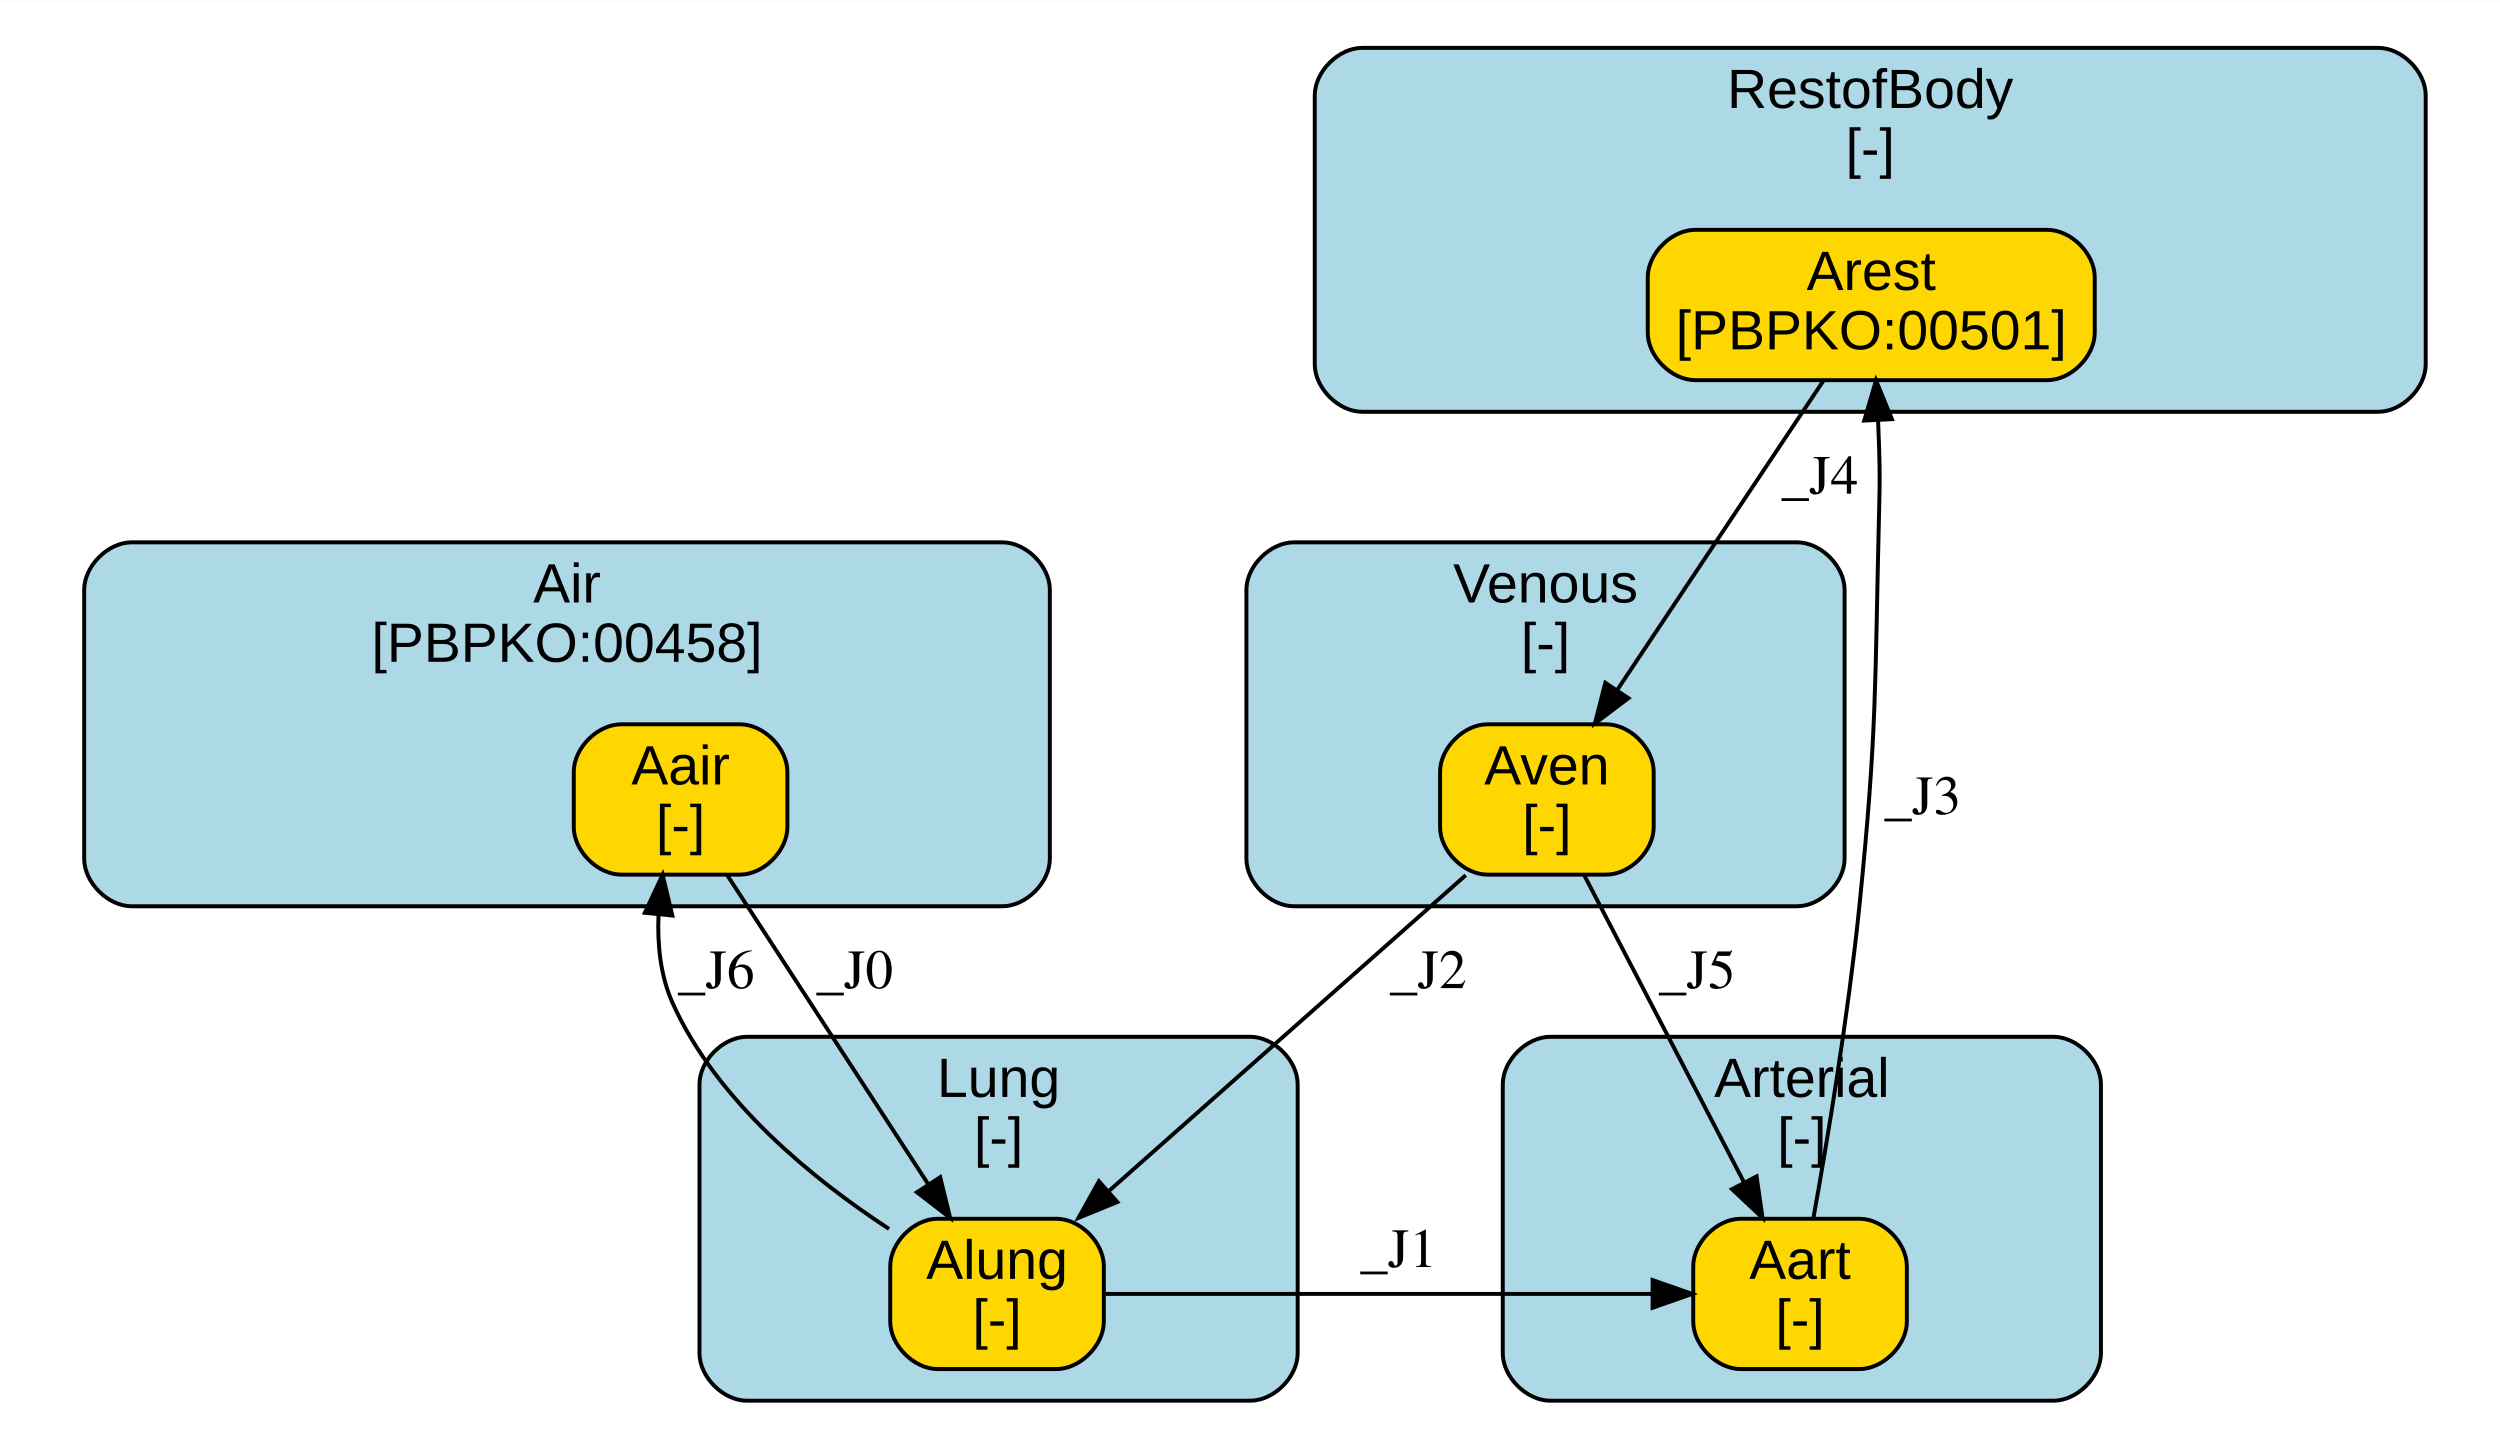
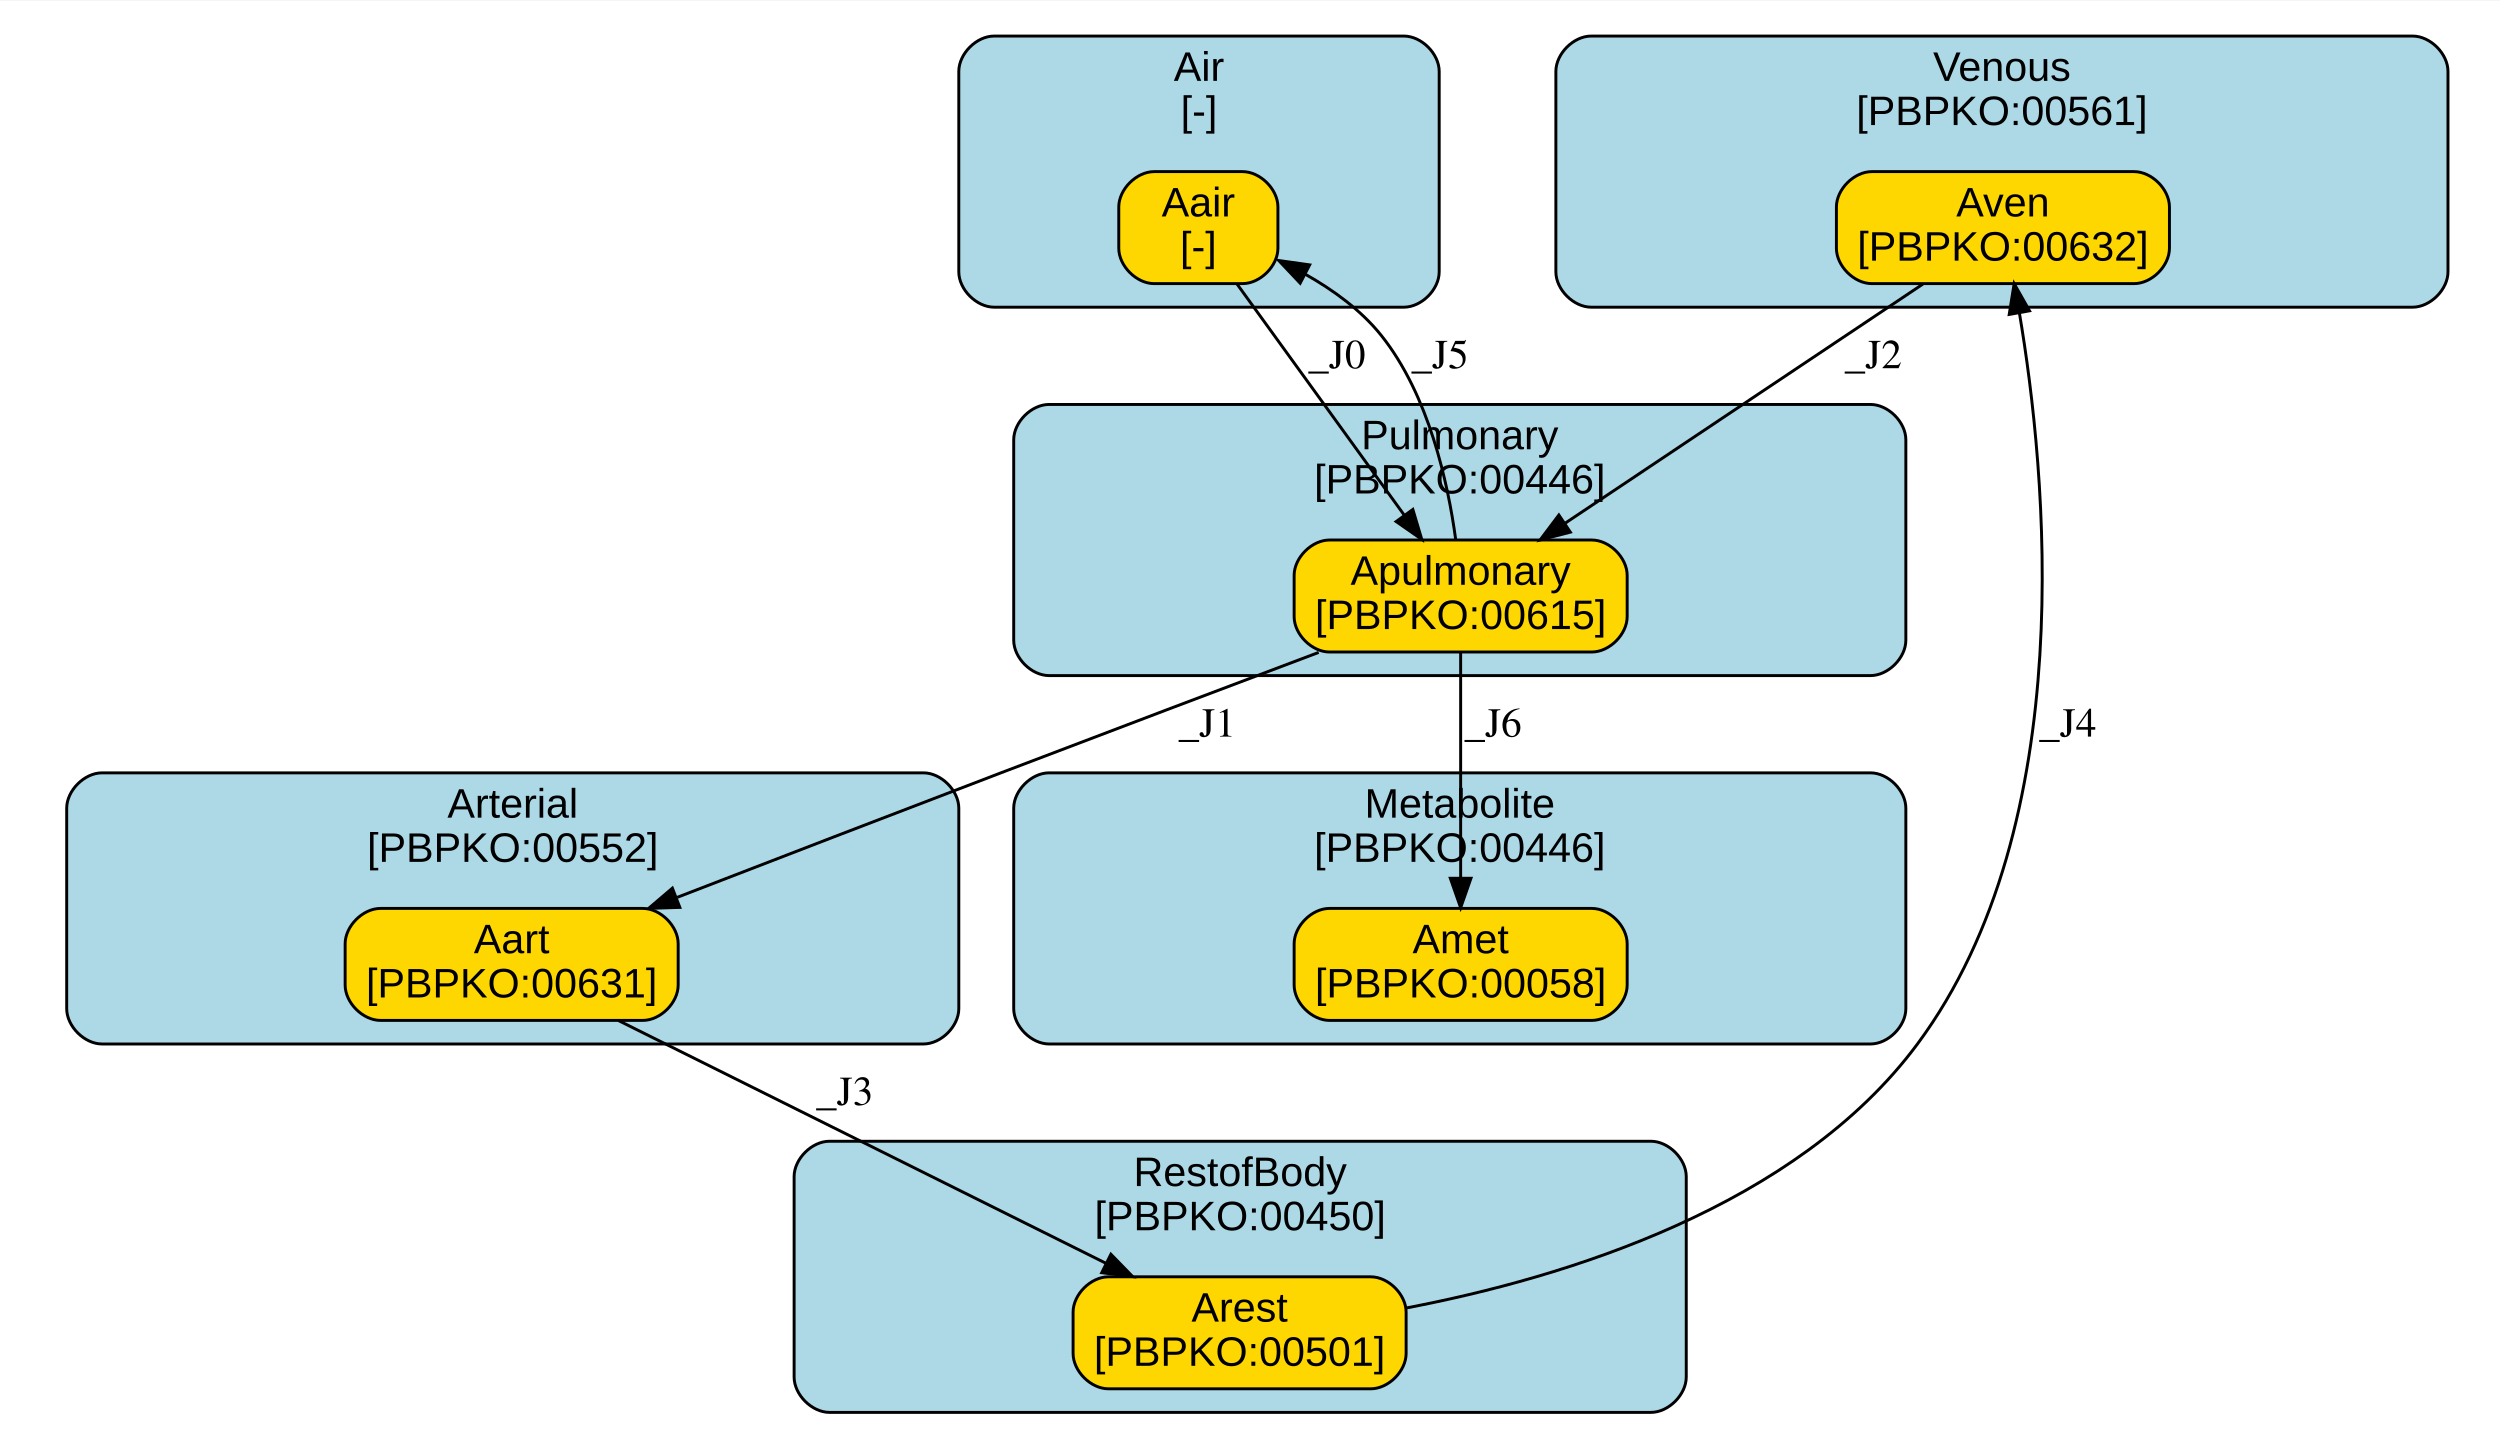
- <svg xmlns="http://www.w3.org/2000/svg" xmlns:xlink="http://www.w3.org/1999/xlink" width="499pt" height="288pt" viewBox="0.00 0.00 499.28 288.00">
-   <g id="graph0" class="graph" transform="scale(0.79 0.79) rotate(0) translate(4 362)">
-     <polygon fill="white" stroke="transparent" points="-4,4 -4,-362 630.5,-362 630.5,4 -4,4" />
+ <svg xmlns="http://www.w3.org/2000/svg" xmlns:xlink="http://www.w3.org/1999/xlink" width="500pt" height="288pt" viewBox="0.00 0.00 500.48 288.00">
+   <g id="graph0" class="graph" transform="scale(0.59 0.59) rotate(0) translate(4 487)">
+     <polygon fill="white" stroke="transparent" points="-4,4 -4,-487 849.25,-487 849.25,4 -4,4" />
    <g id="clust1" class="cluster">
      <g id="a_clust1">
-         <a xlink:href="#compartment-Air" xlink:title="Air&#10;[PBPKO:00458]">
-           <path fill="lightblue" stroke="black" d="M29.28,-133C29.28,-133 249.4,-133 249.4,-133 255.4,-133 261.4,-139 261.4,-145 261.4,-145 261.4,-213 261.4,-213 261.4,-219 255.4,-225 249.4,-225 249.4,-225 29.28,-225 29.28,-225 23.28,-225 17.28,-219 17.28,-213 17.28,-213 17.28,-145 17.28,-145 17.28,-139 23.28,-133 29.28,-133" />
-           <text text-anchor="middle" x="139.34" y="-209.8" font-family="Arial" font-size="14.00">Air</text>
-           <text text-anchor="middle" x="139.34" y="-194.8" font-family="Arial" font-size="14.00">[PBPKO:00458]</text>
+         <a xlink:href="#compartment-Air" xlink:title="Air&#10;[-]">
+           <path fill="lightblue" stroke="black" d="M333.33,-383C333.33,-383 472.33,-383 472.33,-383 478.33,-383 484.33,-389 484.33,-395 484.33,-395 484.33,-463 484.33,-463 484.33,-469 478.33,-475 472.33,-475 472.33,-475 333.33,-475 333.33,-475 327.33,-475 321.33,-469 321.33,-463 321.33,-463 321.33,-395 321.33,-395 321.33,-389 327.33,-383 333.33,-383" />
+           <text text-anchor="middle" x="402.83" y="-459.8" font-family="Arial" font-size="14.00">Air</text>
+           <text text-anchor="middle" x="402.83" y="-444.8" font-family="Arial" font-size="14.00">[-]</text>
        </a>
      </g>
    </g>
    <g id="clust2" class="cluster">
      <g id="a_clust2">
-         <a xlink:href="#compartment-Arterial" xlink:title="Arterial&#10;[-]">
-           <path fill="lightblue" stroke="black" d="M387.9,-8C387.9,-8 515.12,-8 515.12,-8 521.12,-8 527.12,-14 527.12,-20 527.12,-20 527.12,-88 527.12,-88 527.12,-94 521.12,-100 515.12,-100 515.12,-100 387.9,-100 387.9,-100 381.9,-100 375.9,-94 375.9,-88 375.9,-88 375.9,-20 375.9,-20 375.9,-14 381.9,-8 387.9,-8" />
-           <text text-anchor="middle" x="451.51" y="-84.8" font-family="Arial" font-size="14.00">Arterial</text>
-           <text text-anchor="middle" x="451.51" y="-69.8" font-family="Arial" font-size="14.00">[-]</text>
+         <a xlink:href="#compartment-Arterial" xlink:title="Arterial&#10;[PBPKO:00552]">
+           <path fill="lightblue" stroke="black" d="M30.63,-133C30.63,-133 309.33,-133 309.33,-133 315.33,-133 321.33,-139 321.33,-145 321.33,-145 321.33,-213 321.33,-213 321.33,-219 315.33,-225 309.33,-225 309.33,-225 30.63,-225 30.63,-225 24.63,-225 18.63,-219 18.63,-213 18.63,-213 18.63,-145 18.63,-145 18.63,-139 24.63,-133 30.63,-133" />
+           <text text-anchor="middle" x="169.98" y="-209.8" font-family="Arial" font-size="14.00">Arterial</text>
+           <text text-anchor="middle" x="169.98" y="-194.8" font-family="Arial" font-size="14.00">[PBPKO:00552]</text>
        </a>
      </g>
    </g>
    <g id="clust3" class="cluster">
      <g id="a_clust3">
-         <a xlink:href="#compartment-Venous" xlink:title="Venous&#10;[-]">
-           <path fill="lightblue" stroke="black" d="M323.09,-133C323.09,-133 450.31,-133 450.31,-133 456.31,-133 462.31,-139 462.31,-145 462.31,-145 462.31,-213 462.31,-213 462.31,-219 456.31,-225 450.31,-225 450.31,-225 323.09,-225 323.09,-225 317.09,-225 311.09,-219 311.09,-213 311.09,-213 311.09,-145 311.09,-145 311.09,-139 317.09,-133 323.09,-133" />
-           <text text-anchor="middle" x="386.7" y="-209.8" font-family="Arial" font-size="14.00">Venous</text>
-           <text text-anchor="middle" x="386.7" y="-194.8" font-family="Arial" font-size="14.00">[-]</text>
+         <a xlink:href="#compartment-Venous" xlink:title="Venous&#10;[PBPKO:00561]">
+           <path fill="lightblue" stroke="black" d="M535.92,-383C535.92,-383 814.62,-383 814.62,-383 820.62,-383 826.62,-389 826.62,-395 826.62,-395 826.62,-463 826.62,-463 826.62,-469 820.62,-475 814.62,-475 814.62,-475 535.92,-475 535.92,-475 529.92,-475 523.92,-469 523.92,-463 523.92,-463 523.92,-395 523.92,-395 523.92,-389 529.92,-383 535.92,-383" />
+           <text text-anchor="middle" x="675.27" y="-459.8" font-family="Arial" font-size="14.00">Venous</text>
+           <text text-anchor="middle" x="675.27" y="-444.8" font-family="Arial" font-size="14.00">[PBPKO:00561]</text>
        </a>
      </g>
    </g>
    <g id="clust4" class="cluster">
      <g id="a_clust4">
-         <a xlink:href="#compartment-RestofBody" xlink:title="RestofBody&#10;[-]">
-           <path fill="lightblue" stroke="black" d="M340.37,-258C340.37,-258 597.22,-258 597.22,-258 603.22,-258 609.22,-264 609.22,-270 609.22,-270 609.22,-338 609.22,-338 609.22,-344 603.22,-350 597.22,-350 597.22,-350 340.37,-350 340.37,-350 334.37,-350 328.37,-344 328.37,-338 328.37,-338 328.37,-270 328.37,-270 328.37,-264 334.37,-258 340.37,-258" />
-           <text text-anchor="middle" x="468.79" y="-334.8" font-family="Arial" font-size="14.00">RestofBody</text>
-           <text text-anchor="middle" x="468.79" y="-319.8" font-family="Arial" font-size="14.00">[-]</text>
+         <a xlink:href="#compartment-RestofBody" xlink:title="RestofBody&#10;[PBPKO:00450]">
+           <path fill="lightblue" stroke="black" d="M277.45,-8C277.45,-8 556.16,-8 556.16,-8 562.16,-8 568.16,-14 568.16,-20 568.16,-20 568.16,-88 568.16,-88 568.16,-94 562.16,-100 556.16,-100 556.16,-100 277.45,-100 277.45,-100 271.45,-100 265.45,-94 265.45,-88 265.45,-88 265.45,-20 265.45,-20 265.45,-14 271.45,-8 277.45,-8" />
+           <text text-anchor="middle" x="416.8" y="-84.8" font-family="Arial" font-size="14.00">RestofBody</text>
+           <text text-anchor="middle" x="416.8" y="-69.8" font-family="Arial" font-size="14.00">[PBPKO:00450]</text>
        </a>
      </g>
    </g>
    <g id="clust5" class="cluster">
      <g id="a_clust5">
-         <a xlink:href="#compartment-Lung" xlink:title="Lung&#10;[-]">
-           <path fill="lightblue" stroke="black" d="M184.83,-8C184.83,-8 312.05,-8 312.05,-8 318.05,-8 324.05,-14 324.05,-20 324.05,-20 324.05,-88 324.05,-88 324.05,-94 318.05,-100 312.05,-100 312.05,-100 184.83,-100 184.83,-100 178.83,-100 172.83,-94 172.83,-88 172.83,-88 172.83,-20 172.83,-20 172.83,-14 178.83,-8 184.83,-8" />
-           <text text-anchor="middle" x="248.44" y="-84.8" font-family="Arial" font-size="14.00">Lung</text>
-           <text text-anchor="middle" x="248.44" y="-69.8" font-family="Arial" font-size="14.00">[-]</text>
+         <a xlink:href="#compartment-Pulmonary" xlink:title="Pulmonary&#10;[PBPKO:00446]">
+           <path fill="lightblue" stroke="black" d="M351.96,-258C351.96,-258 630.67,-258 630.67,-258 636.67,-258 642.67,-264 642.67,-270 642.67,-270 642.67,-338 642.67,-338 642.67,-344 636.67,-350 630.67,-350 630.67,-350 351.96,-350 351.96,-350 345.96,-350 339.96,-344 339.96,-338 339.96,-338 339.96,-270 339.96,-270 339.96,-264 345.96,-258 351.96,-258" />
+           <text text-anchor="middle" x="491.32" y="-334.8" font-family="Arial" font-size="14.00">Pulmonary</text>
+           <text text-anchor="middle" x="491.32" y="-319.8" font-family="Arial" font-size="14.00">[PBPKO:00446]</text>
+         </a>
+       </g>
+     </g>
+     <g id="clust6" class="cluster">
+       <g id="a_clust6">
+         <a xlink:href="#compartment-Metabolite" xlink:title="Metabolite&#10;[PBPKO:00446]">
+           <path fill="lightblue" stroke="black" d="M351.96,-133C351.96,-133 630.67,-133 630.67,-133 636.67,-133 642.67,-139 642.67,-145 642.67,-145 642.67,-213 642.67,-213 642.67,-219 636.67,-225 630.67,-225 630.67,-225 351.96,-225 351.96,-225 345.96,-225 339.96,-219 339.96,-213 339.96,-213 339.96,-145 339.96,-145 339.96,-139 345.96,-133 351.96,-133" />
+           <text text-anchor="middle" x="491.32" y="-209.8" font-family="Arial" font-size="14.00">Metabolite</text>
+           <text text-anchor="middle" x="491.32" y="-194.8" font-family="Arial" font-size="14.00">[PBPKO:00446]</text>
        </a>
      </g>
    </g>
    <g id="node1" class="node">
      <g id="a_node1">
        <a xlink:href="#species-Aair" xlink:title="Aair&#10;[-]">
-           <path fill="gold" stroke="black" d="M183.05,-179C183.05,-179 153.05,-179 153.05,-179 147.05,-179 141.05,-173 141.05,-167 141.05,-167 141.05,-153 141.05,-153 141.05,-147 147.05,-141 153.05,-141 153.05,-141 183.05,-141 183.05,-141 189.05,-141 195.05,-147 195.05,-153 195.05,-153 195.05,-167 195.05,-167 195.05,-173 189.05,-179 183.05,-179" />
-           <text text-anchor="middle" x="168.05" y="-163.8" font-family="Arial" font-size="14.00">Aair</text>
-           <text text-anchor="middle" x="168.05" y="-148.8" font-family="Arial" font-size="14.00">[-]</text>
+           <path fill="gold" stroke="black" d="M417.61,-429C417.61,-429 387.61,-429 387.61,-429 381.61,-429 375.61,-423 375.61,-417 375.61,-417 375.61,-403 375.61,-403 375.61,-397 381.61,-391 387.61,-391 387.61,-391 417.61,-391 417.61,-391 423.61,-391 429.61,-397 429.61,-403 429.61,-403 429.61,-417 429.61,-417 429.61,-423 423.61,-429 417.61,-429" />
+           <text text-anchor="middle" x="402.61" y="-413.8" font-family="Arial" font-size="14.00">Aair</text>
+           <text text-anchor="middle" x="402.61" y="-398.8" font-family="Arial" font-size="14.00">[-]</text>
        </a>
      </g>
    </g>
    <g id="node5" class="node">
      <g id="a_node5">
-         <a xlink:href="#species-Alung" xlink:title="Alung&#10;[-]">
-           <path fill="gold" stroke="black" d="M263.05,-54C263.05,-54 233.05,-54 233.05,-54 227.05,-54 221.05,-48 221.05,-42 221.05,-42 221.05,-28 221.05,-28 221.05,-22 227.05,-16 233.05,-16 233.05,-16 263.05,-16 263.05,-16 269.05,-16 275.05,-22 275.05,-28 275.05,-28 275.05,-42 275.05,-42 275.05,-48 269.05,-54 263.05,-54" />
-           <text text-anchor="middle" x="248.05" y="-38.8" font-family="Arial" font-size="14.00">Alung</text>
-           <text text-anchor="middle" x="248.05" y="-23.8" font-family="Arial" font-size="14.00">[-]</text>
+         <a xlink:href="#species-Apulmonary" xlink:title="Apulmonary&#10;[PBPKO:00615]">
+           <path fill="gold" stroke="black" d="M536.11,-304C536.11,-304 447.11,-304 447.11,-304 441.11,-304 435.11,-298 435.11,-292 435.11,-292 435.11,-278 435.11,-278 435.11,-272 441.11,-266 447.11,-266 447.11,-266 536.11,-266 536.11,-266 542.11,-266 548.11,-272 548.11,-278 548.11,-278 548.11,-292 548.11,-292 548.11,-298 542.11,-304 536.11,-304" />
+           <text text-anchor="middle" x="491.61" y="-288.8" font-family="Arial" font-size="14.00">Apulmonary</text>
+           <text text-anchor="middle" x="491.61" y="-273.8" font-family="Arial" font-size="14.00">[PBPKO:00615]</text>
        </a>
      </g>
    </g>
    <g id="edge1" class="edge">
-       <path fill="none" stroke="black" d="M179.85,-140.85C193.26,-120.23 215.28,-86.38 230.66,-62.74" />
-       <polygon fill="black" stroke="black" points="233.68,-64.51 236.2,-54.22 227.81,-60.7 233.68,-64.51" />
-       <text text-anchor="middle" x="212.05" y="-112.3" font-family="Times,serif" font-size="14.00">_J0</text>
+       <path fill="none" stroke="black" d="M415.74,-390.85C430.72,-370.14 455.37,-336.08 472.49,-312.42" />
+       <polygon fill="black" stroke="black" points="475.39,-314.38 478.42,-304.22 469.72,-310.27 475.39,-314.38" />
+       <text text-anchor="middle" x="449.61" y="-362.3" font-family="Times,serif" font-size="14.00">_J0</text>
    </g>
    <g id="node2" class="node">
      <g id="a_node2">
-         <a xlink:href="#species-Aart" xlink:title="Aart&#10;[-]">
-           <path fill="gold" stroke="black" d="M466.05,-54C466.05,-54 436.05,-54 436.05,-54 430.05,-54 424.05,-48 424.05,-42 424.05,-42 424.05,-28 424.05,-28 424.05,-22 430.05,-16 436.05,-16 436.05,-16 466.05,-16 466.05,-16 472.05,-16 478.05,-22 478.05,-28 478.05,-28 478.05,-42 478.05,-42 478.05,-48 472.05,-54 466.05,-54" />
-           <text text-anchor="middle" x="451.05" y="-38.8" font-family="Arial" font-size="14.00">Aart</text>
-           <text text-anchor="middle" x="451.05" y="-23.8" font-family="Arial" font-size="14.00">[-]</text>
+         <a xlink:href="#species-Aart" xlink:title="Aart&#10;[PBPKO:00631]">
+           <path fill="gold" stroke="black" d="M214.11,-179C214.11,-179 125.11,-179 125.11,-179 119.11,-179 113.11,-173 113.11,-167 113.11,-167 113.11,-153 113.11,-153 113.11,-147 119.11,-141 125.11,-141 125.11,-141 214.11,-141 214.11,-141 220.11,-141 226.11,-147 226.11,-153 226.11,-153 226.11,-167 226.11,-167 226.11,-173 220.11,-179 214.11,-179" />
+           <text text-anchor="middle" x="169.61" y="-163.8" font-family="Arial" font-size="14.00">Aart</text>
+           <text text-anchor="middle" x="169.61" y="-148.8" font-family="Arial" font-size="14.00">[PBPKO:00631]</text>
        </a>
      </g>
    </g>
    <g id="node4" class="node">
      <g id="a_node4">
        <a xlink:href="#species-Arest" xlink:title="Arest&#10;[PBPKO:00501]">
-           <path fill="gold" stroke="black" d="M513.55,-304C513.55,-304 424.55,-304 424.55,-304 418.55,-304 412.55,-298 412.55,-292 412.55,-292 412.55,-278 412.55,-278 412.55,-272 418.55,-266 424.55,-266 424.55,-266 513.55,-266 513.55,-266 519.55,-266 525.55,-272 525.55,-278 525.55,-278 525.55,-292 525.55,-292 525.55,-298 519.55,-304 513.55,-304" />
-           <text text-anchor="middle" x="469.05" y="-288.8" font-family="Arial" font-size="14.00">Arest</text>
-           <text text-anchor="middle" x="469.05" y="-273.8" font-family="Arial" font-size="14.00">[PBPKO:00501]</text>
+           <path fill="gold" stroke="black" d="M461.11,-54C461.11,-54 372.11,-54 372.11,-54 366.11,-54 360.11,-48 360.11,-42 360.11,-42 360.11,-28 360.11,-28 360.11,-22 366.11,-16 372.11,-16 372.11,-16 461.11,-16 461.11,-16 467.11,-16 473.11,-22 473.11,-28 473.11,-28 473.11,-42 473.11,-42 473.11,-48 467.11,-54 461.11,-54" />
+           <text text-anchor="middle" x="416.61" y="-38.8" font-family="Arial" font-size="14.00">Arest</text>
+           <text text-anchor="middle" x="416.61" y="-23.8" font-family="Arial" font-size="14.00">[PBPKO:00501]</text>
        </a>
      </g>
    </g>
    <g id="edge2" class="edge">
-       <path fill="none" stroke="black" d="M454.43,-54.16C457.92,-73.6 463.23,-105.37 466.05,-133 470.58,-177.49 469.94,-188.79 471.05,-233.5 471.21,-240.16 471.24,-241.84 471.05,-248.5 470.98,-250.89 470.89,-253.38 470.78,-255.87" />
-       <polygon fill="black" stroke="black" points="467.28,-255.78 470.26,-265.95 474.27,-256.14 467.28,-255.78" />
-       <text text-anchor="middle" x="482.05" y="-156.3" font-family="Times,serif" font-size="14.00">_J3</text>
+       <path fill="none" stroke="black" d="M205.79,-140.98C249.63,-119.15 323.53,-82.35 371.17,-58.63" />
+       <polygon fill="black" stroke="black" points="372.94,-61.66 380.33,-54.07 369.82,-55.39 372.94,-61.66" />
+       <text text-anchor="middle" x="282.61" y="-112.3" font-family="Times,serif" font-size="14.00">_J3</text>
    </g>
    <g id="node3" class="node">
      <g id="a_node3">
-         <a xlink:href="#species-Aven" xlink:title="Aven&#10;[-]">
-           <path fill="gold" stroke="black" d="M402.05,-179C402.05,-179 372.05,-179 372.05,-179 366.05,-179 360.05,-173 360.05,-167 360.05,-167 360.05,-153 360.05,-153 360.05,-147 366.05,-141 372.05,-141 372.05,-141 402.05,-141 402.05,-141 408.05,-141 414.05,-147 414.05,-153 414.05,-153 414.05,-167 414.05,-167 414.05,-173 408.05,-179 402.05,-179" />
-           <text text-anchor="middle" x="387.05" y="-163.8" font-family="Arial" font-size="14.00">Aven</text>
-           <text text-anchor="middle" x="387.05" y="-148.8" font-family="Arial" font-size="14.00">[-]</text>
+         <a xlink:href="#species-Aven" xlink:title="Aven&#10;[PBPKO:00632]">
+           <path fill="gold" stroke="black" d="M720.11,-429C720.11,-429 631.11,-429 631.11,-429 625.11,-429 619.11,-423 619.11,-417 619.11,-417 619.11,-403 619.11,-403 619.11,-397 625.11,-391 631.11,-391 631.11,-391 720.11,-391 720.11,-391 726.11,-391 732.11,-397 732.11,-403 732.11,-403 732.11,-417 732.11,-417 732.11,-423 726.11,-429 720.11,-429" />
+           <text text-anchor="middle" x="675.61" y="-413.8" font-family="Arial" font-size="14.00">Aven</text>
+           <text text-anchor="middle" x="675.61" y="-398.8" font-family="Arial" font-size="14.00">[PBPKO:00632]</text>
        </a>
      </g>
    </g>
    <g id="edge3" class="edge">
-       <path fill="none" stroke="black" d="M396.49,-140.85C407.13,-120.41 424.52,-86.97 436.81,-63.36" />
-       <polygon fill="black" stroke="black" points="440.06,-64.71 441.57,-54.22 433.85,-61.48 440.06,-64.71" />
-       <text text-anchor="middle" x="425.05" y="-112.3" font-family="Times,serif" font-size="14.00">_J5</text>
+       <path fill="none" stroke="black" d="M648.46,-390.85C616.29,-369.35 562.62,-333.47 527.16,-309.77" />
+       <polygon fill="black" stroke="black" points="528.83,-306.67 518.57,-304.02 524.94,-312.49 528.83,-306.67" />
+       <text text-anchor="middle" x="631.61" y="-362.3" font-family="Times,serif" font-size="14.00">_J2</text>
    </g>
    <g id="edge4" class="edge">
-       <path fill="none" stroke="black" d="M366.54,-140.85C342.62,-119.69 302.95,-84.58 276.17,-60.88" />
-       <polygon fill="black" stroke="black" points="278.45,-58.23 268.64,-54.22 273.81,-63.47 278.45,-58.23" />
-       <text text-anchor="middle" x="357.05" y="-112.3" font-family="Times,serif" font-size="14.00">_J2</text>
+       <path fill="none" stroke="black" d="M473.22,-43.44C527.02,-53.72 605.62,-77.74 646.61,-133 702.17,-207.92 690.28,-327.36 681.18,-381.15" />
+       <polygon fill="black" stroke="black" points="677.74,-380.54 679.42,-391 684.63,-381.77 677.74,-380.54" />
+       <text text-anchor="middle" x="697.61" y="-237.3" font-family="Times,serif" font-size="14.00">_J4</text>
    </g>
    <g id="edge5" class="edge">
-       <path fill="none" stroke="black" d="M456.95,-265.85C443.2,-245.23 420.63,-211.38 404.87,-187.74" />
-       <polygon fill="black" stroke="black" points="407.66,-185.6 399.2,-179.22 401.83,-189.49 407.66,-185.6" />
-       <text text-anchor="middle" x="456.05" y="-237.3" font-family="Times,serif" font-size="14.00">_J4</text>
+       <path fill="none" stroke="black" d="M489.92,-304.24C487.32,-323.33 480.8,-353.27 464.61,-373.5 457.79,-382.01 448.35,-388.86 438.88,-394.19" />
+       <polygon fill="black" stroke="black" points="437.16,-391.14 429.88,-398.84 440.38,-397.36 437.16,-391.14" />
+       <text text-anchor="middle" x="484.61" y="-362.3" font-family="Times,serif" font-size="14.00">_J5</text>
    </g>
    <g id="edge6" class="edge">
-       <path fill="none" stroke="black" d="M220.75,-51.43C201.49,-64.01 177.21,-83.73 166.05,-108.5 162.96,-115.35 162.16,-123.27 162.47,-130.77" />
-       <polygon fill="black" stroke="black" points="159.01,-131.36 163.51,-140.96 165.97,-130.65 159.01,-131.36" />
-       <text text-anchor="middle" x="177.05" y="-112.3" font-family="Times,serif" font-size="14.00">_J6</text>
+       <path fill="none" stroke="black" d="M443.44,-265.87C412.59,-254.24 371.72,-238.79 335.61,-225 299,-211.02 257.9,-195.18 225.76,-182.75" />
+       <polygon fill="black" stroke="black" points="226.67,-179.35 216.08,-179.01 224.15,-185.88 226.67,-179.35" />
+       <text text-anchor="middle" x="405.61" y="-237.3" font-family="Times,serif" font-size="14.00">_J1</text>
+     </g>
+     <g id="node6" class="node">
+       <g id="a_node6">
+         <a xlink:href="#species-Amet" xlink:title="Amet&#10;[PBPKO:00058]">
+           <path fill="gold" stroke="black" d="M536.11,-179C536.11,-179 447.11,-179 447.11,-179 441.11,-179 435.11,-173 435.11,-167 435.11,-167 435.11,-153 435.11,-153 435.11,-147 441.11,-141 447.11,-141 447.11,-141 536.11,-141 536.11,-141 542.11,-141 548.11,-147 548.11,-153 548.11,-153 548.11,-167 548.11,-167 548.11,-173 542.11,-179 536.11,-179" />
+           <text text-anchor="middle" x="491.61" y="-163.8" font-family="Arial" font-size="14.00">Amet</text>
+           <text text-anchor="middle" x="491.61" y="-148.8" font-family="Arial" font-size="14.00">[PBPKO:00058]</text>
+         </a>
+       </g>
    </g>
    <g id="edge7" class="edge">
-       <path fill="none" stroke="black" d="M275.43,-35C311.09,-35 373.6,-35 413.63,-35" />
-       <polygon fill="black" stroke="black" points="413.78,-38.5 423.78,-35 413.78,-31.5 413.78,-38.5" />
-       <text text-anchor="middle" x="349.55" y="-41.8" font-family="Times,serif" font-size="14.00">_J1</text>
+       <path fill="none" stroke="black" d="M491.61,-265.85C491.61,-245.68 491.61,-212.86 491.61,-189.31" />
+       <polygon fill="black" stroke="black" points="495.11,-189.22 491.61,-179.22 488.11,-189.22 495.11,-189.22" />
+       <text text-anchor="middle" x="502.61" y="-237.3" font-family="Times,serif" font-size="14.00">_J6</text>
    </g>
  </g>
</svg>
